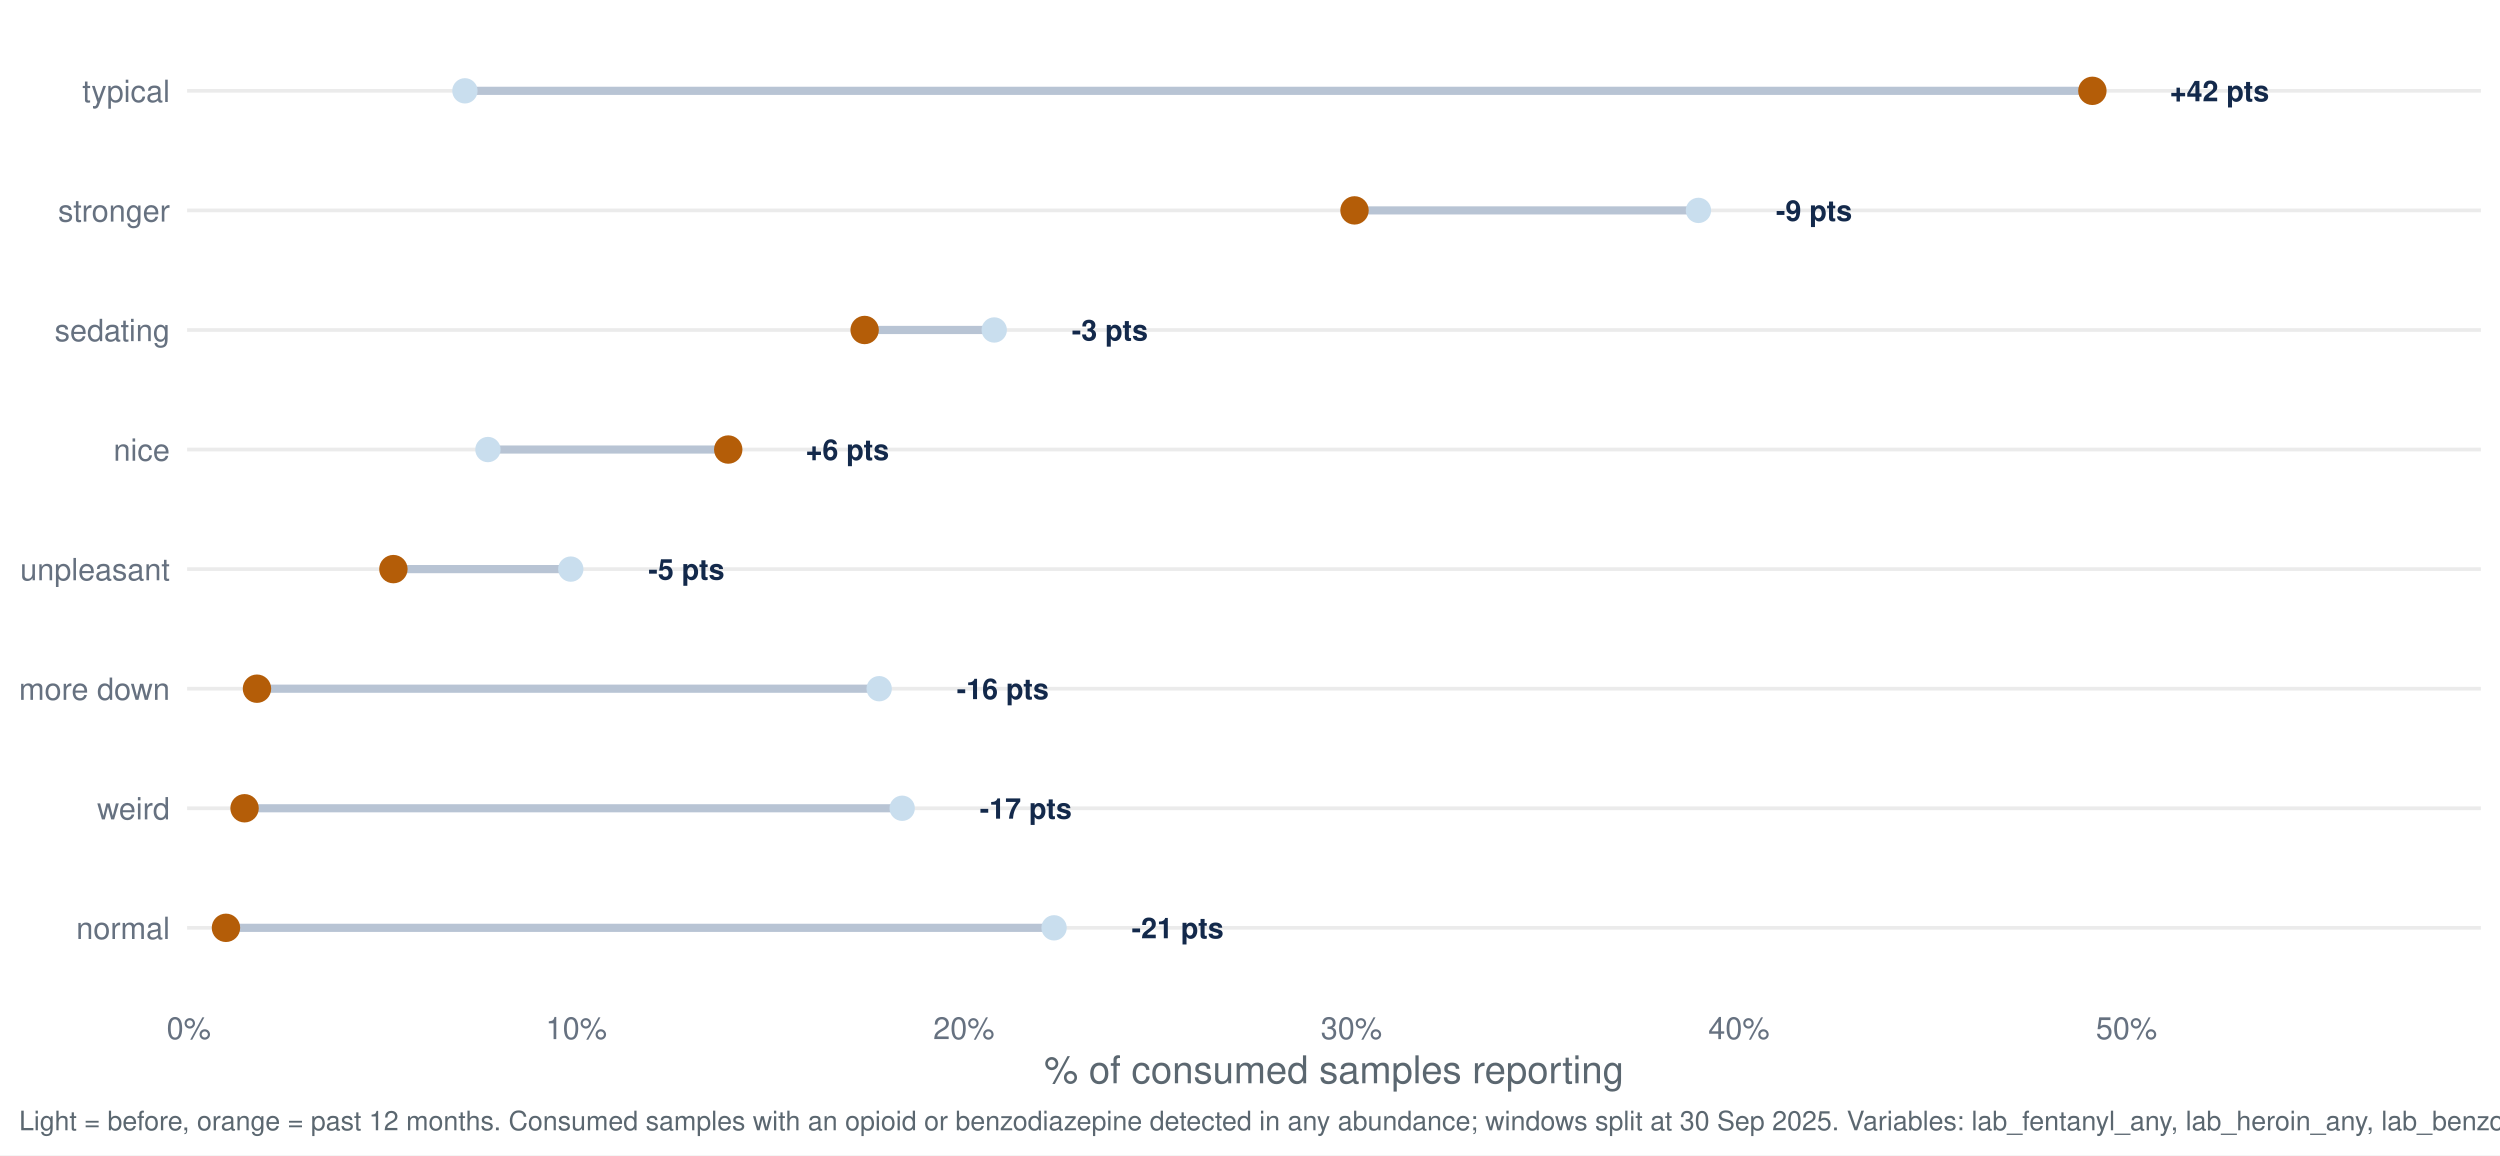
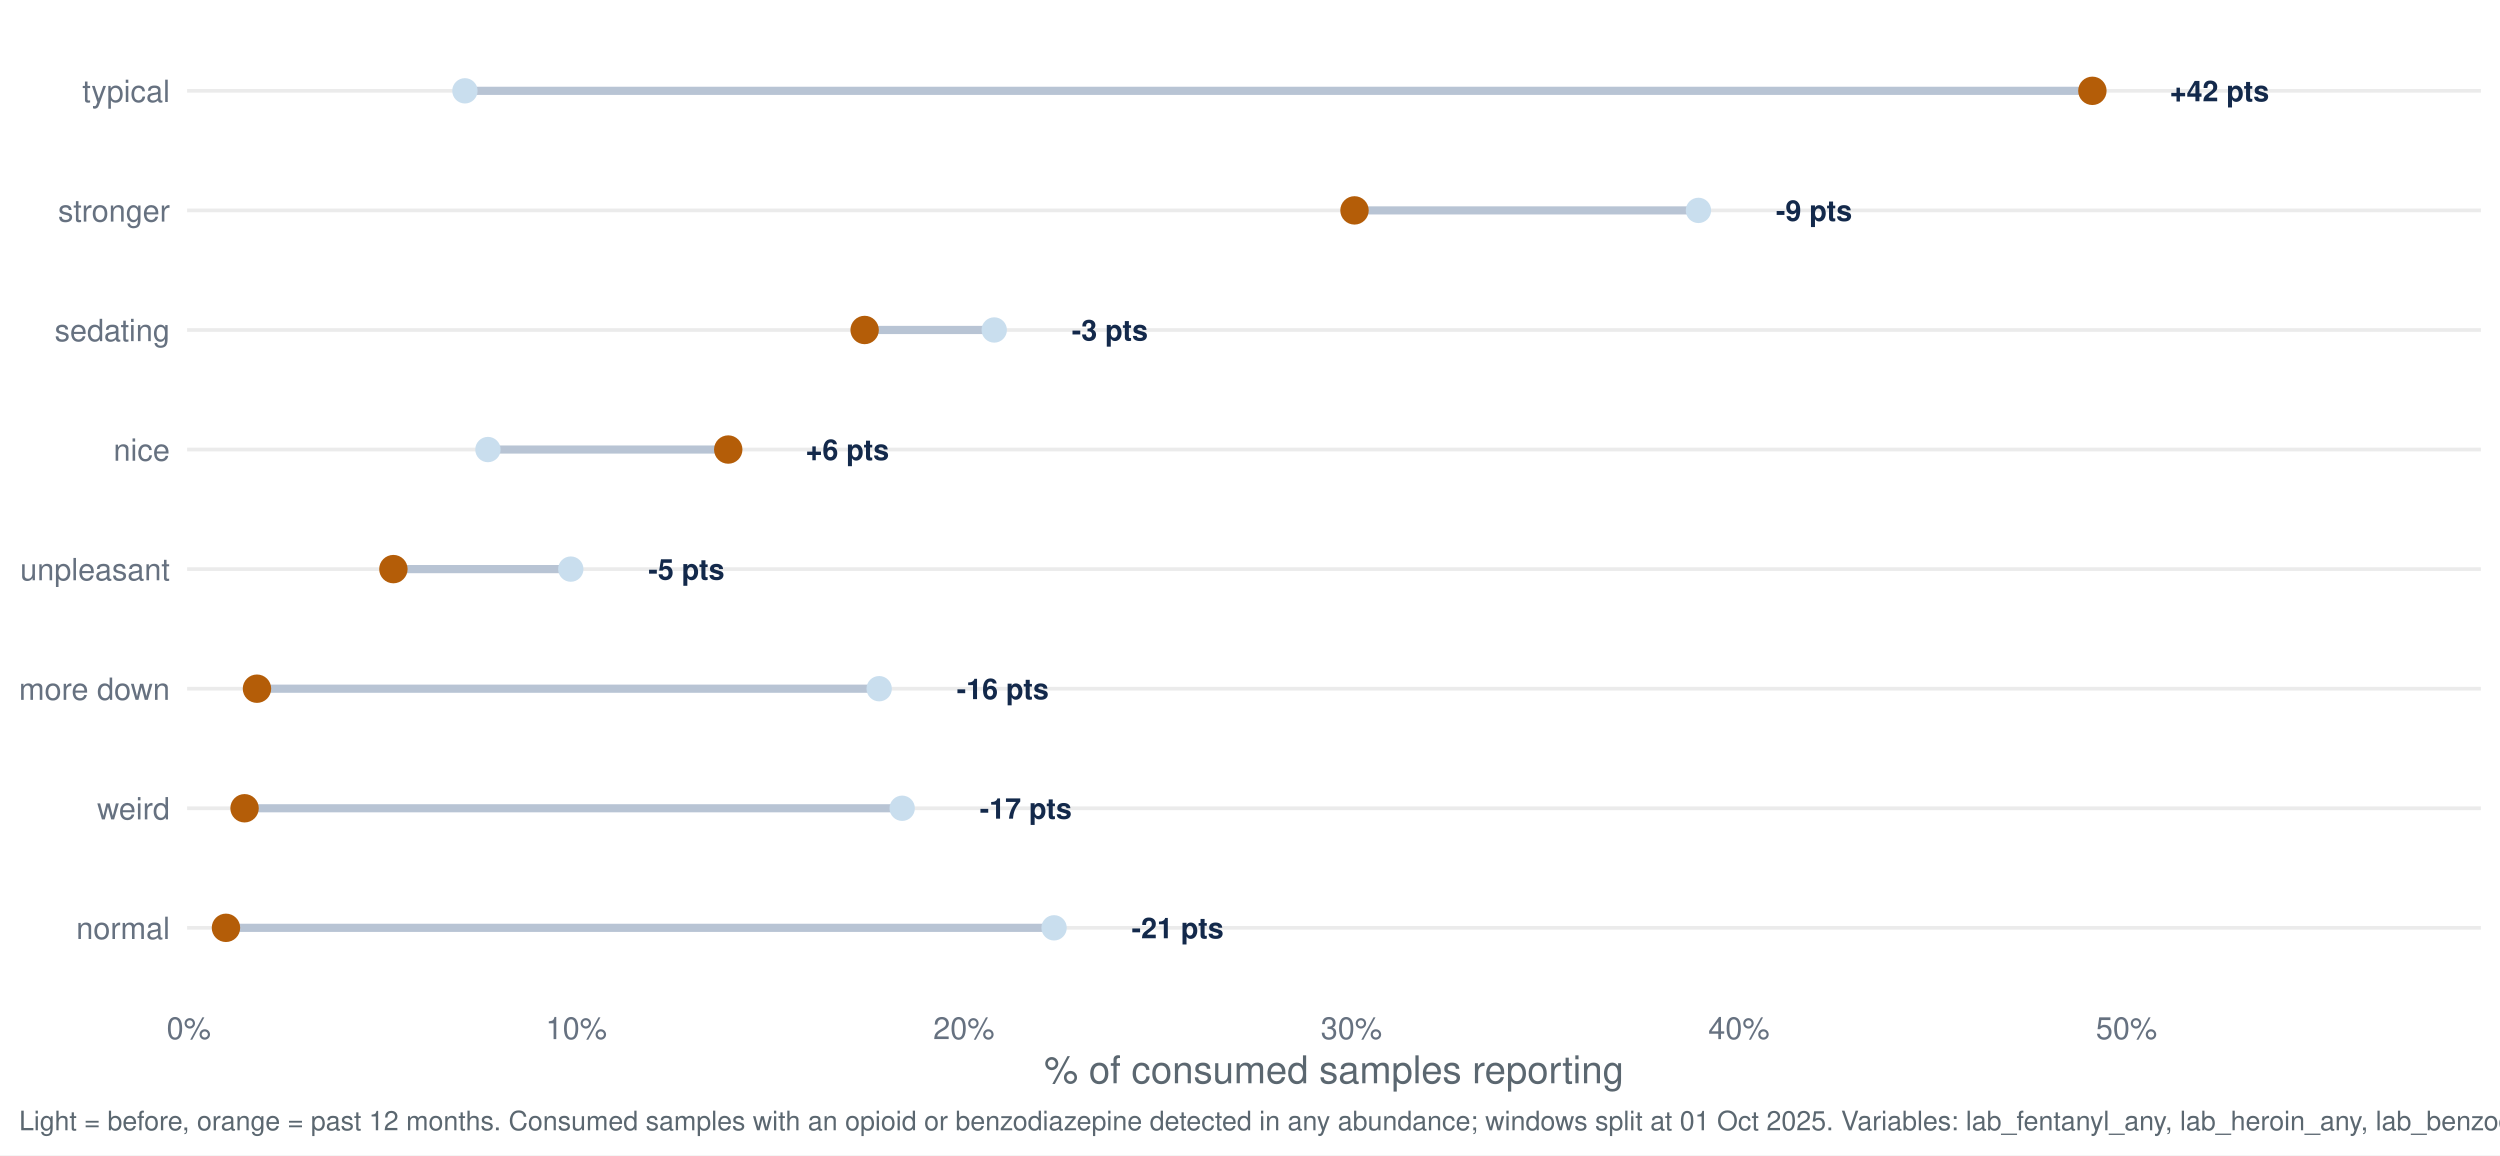
<svg xmlns="http://www.w3.org/2000/svg" width="1044.00pt" height="482.40pt" viewBox="0 0 1044.00 482.40">
  <g class="svglite">
    <defs>
      <style type="text/css">
    .svglite line, .svglite polyline, .svglite polygon, .svglite path, .svglite rect, .svglite circle {
      fill: none;
      stroke: #000000;
      stroke-linecap: round;
      stroke-linejoin: round;
      stroke-miterlimit: 10.00;
    }
    .svglite text {
      white-space: pre;
    }
    .svglite g.glyphgroup path {
      fill: inherit;
      stroke: none;
    }
  </style>
    </defs>
    <rect width="100%" height="100%" style="stroke: none; fill: #FFFFFF;" />
    <defs>
      <clipPath id="cpMC4wMHwxMDQ0LjAwfDAuMDB8NDgyLjQw">
        <rect x="0.00" y="0.00" width="1044.00" height="482.40" />
      </clipPath>
    </defs>
    <g clip-path="url(#cpMC4wMHwxMDQ0LjAwfDAuMDB8NDgyLjQw)">
      <rect x="0.00" y="0.00" width="1044.00" height="482.40" style="stroke-width: 1.55; stroke: none; fill: #FFFFFF;" />
    </g>
    <defs>
      <clipPath id="cpNzguMTN8MTAzNi4wM3w3Ljk3fDQxNy40Mg==">
        <rect x="78.13" y="7.97" width="957.90" height="409.45" />
      </clipPath>
    </defs>
    <g clip-path="url(#cpNzguMTN8MTAzNi4wM3w3Ljk3fDQxNy40Mg==)">
      <polyline points="78.13,387.46 1036.03,387.46 " style="stroke-width: 1.55; stroke: #EBEBEB; stroke-linecap: butt;" />
      <polyline points="78.13,337.53 1036.03,337.53 " style="stroke-width: 1.55; stroke: #EBEBEB; stroke-linecap: butt;" />
      <polyline points="78.13,287.60 1036.03,287.60 " style="stroke-width: 1.55; stroke: #EBEBEB; stroke-linecap: butt;" />
      <polyline points="78.13,237.66 1036.03,237.66 " style="stroke-width: 1.55; stroke: #EBEBEB; stroke-linecap: butt;" />
      <polyline points="78.13,187.73 1036.03,187.73 " style="stroke-width: 1.55; stroke: #EBEBEB; stroke-linecap: butt;" />
      <polyline points="78.13,137.80 1036.03,137.80 " style="stroke-width: 1.55; stroke: #EBEBEB; stroke-linecap: butt;" />
      <polyline points="78.13,87.86 1036.03,87.86 " style="stroke-width: 1.55; stroke: #EBEBEB; stroke-linecap: butt;" />
      <polyline points="78.13,37.93 1036.03,37.93 " style="stroke-width: 1.55; stroke: #EBEBEB; stroke-linecap: butt;" />
      <line x1="367.14" y1="287.60" x2="107.31" y2="287.60" style="stroke-width: 3.41; stroke: #B8C4D4; stroke-linecap: butt;" />
      <line x1="203.76" y1="187.73" x2="304.11" y2="187.73" style="stroke-width: 3.41; stroke: #B8C4D4; stroke-linecap: butt;" />
      <line x1="440.18" y1="387.46" x2="94.36" y2="387.46" style="stroke-width: 3.41; stroke: #B8C4D4; stroke-linecap: butt;" />
      <line x1="415.19" y1="137.80" x2="361.07" y2="137.80" style="stroke-width: 3.41; stroke: #B8C4D4; stroke-linecap: butt;" />
      <line x1="709.27" y1="87.86" x2="565.64" y2="87.86" style="stroke-width: 3.41; stroke: #B8C4D4; stroke-linecap: butt;" />
      <line x1="194.15" y1="37.93" x2="873.78" y2="37.93" style="stroke-width: 3.41; stroke: #B8C4D4; stroke-linecap: butt;" />
      <line x1="238.36" y1="237.66" x2="164.28" y2="237.66" style="stroke-width: 3.41; stroke: #B8C4D4; stroke-linecap: butt;" />
      <line x1="376.75" y1="337.53" x2="102.13" y2="337.53" style="stroke-width: 3.41; stroke: #B8C4D4; stroke-linecap: butt;" />
      <circle cx="367.14" cy="287.60" r="4.78" style="stroke-width: 1.03; stroke: #C9DEEE; fill: #C9DEEE;" />
      <circle cx="203.76" cy="187.73" r="4.78" style="stroke-width: 1.03; stroke: #C9DEEE; fill: #C9DEEE;" />
      <circle cx="440.18" cy="387.46" r="4.78" style="stroke-width: 1.03; stroke: #C9DEEE; fill: #C9DEEE;" />
      <circle cx="415.19" cy="137.80" r="4.78" style="stroke-width: 1.03; stroke: #C9DEEE; fill: #C9DEEE;" />
      <circle cx="709.27" cy="87.86" r="4.78" style="stroke-width: 1.03; stroke: #C9DEEE; fill: #C9DEEE;" />
      <circle cx="194.15" cy="37.93" r="4.78" style="stroke-width: 1.03; stroke: #C9DEEE; fill: #C9DEEE;" />
      <circle cx="238.36" cy="237.66" r="4.78" style="stroke-width: 1.03; stroke: #C9DEEE; fill: #C9DEEE;" />
      <circle cx="376.75" cy="337.53" r="4.78" style="stroke-width: 1.03; stroke: #C9DEEE; fill: #C9DEEE;" />
      <circle cx="107.31" cy="287.60" r="5.42" style="stroke-width: 1.03; stroke: #B45D08; fill: #B45D08;" />
      <circle cx="304.11" cy="187.73" r="5.42" style="stroke-width: 1.03; stroke: #B45D08; fill: #B45D08;" />
      <circle cx="94.36" cy="387.46" r="5.42" style="stroke-width: 1.03; stroke: #B45D08; fill: #B45D08;" />
      <circle cx="361.07" cy="137.80" r="5.42" style="stroke-width: 1.03; stroke: #B45D08; fill: #B45D08;" />
      <circle cx="565.64" cy="87.86" r="5.42" style="stroke-width: 1.03; stroke: #B45D08; fill: #B45D08;" />
      <circle cx="873.78" cy="37.93" r="5.42" style="stroke-width: 1.03; stroke: #B45D08; fill: #B45D08;" />
      <circle cx="164.28" cy="237.66" r="5.42" style="stroke-width: 1.03; stroke: #B45D08; fill: #B45D08;" />
      <circle cx="102.13" cy="337.53" r="5.42" style="stroke-width: 1.03; stroke: #B45D08; fill: #B45D08;" />
      <text x="399.51" y="291.95" style="font-size: 11.95px; font-weight: bold;fill: #13294B; font-family: &quot;Nimbus Sans&quot;;" textLength="38.42px" lengthAdjust="spacingAndGlyphs">-16 pts</text>
      <text x="336.47" y="192.08" style="font-size: 11.95px; font-weight: bold;fill: #13294B; font-family: &quot;Nimbus Sans&quot;;" textLength="34.78px" lengthAdjust="spacingAndGlyphs">+6 pts</text>
      <text x="472.54" y="391.81" style="font-size: 11.95px; font-weight: bold;fill: #13294B; font-family: &quot;Nimbus Sans&quot;;" textLength="38.42px" lengthAdjust="spacingAndGlyphs">-21 pts</text>
      <text x="447.56" y="142.15" style="font-size: 11.95px; font-weight: bold;fill: #13294B; font-family: &quot;Nimbus Sans&quot;;" textLength="31.78px" lengthAdjust="spacingAndGlyphs">-3 pts</text>
      <text x="741.63" y="92.22" style="font-size: 11.95px; font-weight: bold;fill: #13294B; font-family: &quot;Nimbus Sans&quot;;" textLength="31.78px" lengthAdjust="spacingAndGlyphs">-9 pts</text>
      <text x="906.14" y="42.28" style="font-size: 11.95px; font-weight: bold;fill: #13294B; font-family: &quot;Nimbus Sans&quot;;" textLength="41.42px" lengthAdjust="spacingAndGlyphs">+42 pts</text>
      <text x="270.73" y="242.02" style="font-size: 11.95px; font-weight: bold;fill: #13294B; font-family: &quot;Nimbus Sans&quot;;" textLength="31.78px" lengthAdjust="spacingAndGlyphs">-5 pts</text>
      <text x="409.12" y="341.88" style="font-size: 11.95px; font-weight: bold;fill: #13294B; font-family: &quot;Nimbus Sans&quot;;" textLength="38.42px" lengthAdjust="spacingAndGlyphs">-17 pts</text>
    </g>
    <g clip-path="url(#cpMC4wMHwxMDQ0LjAwfDAuMDB8NDgyLjQw)">
      <text x="70.95" y="392.13" text-anchor="end" style="font-size: 12.80px;fill: #667180; font-family: &quot;Nimbus Sans&quot;;" textLength="39.09px" lengthAdjust="spacingAndGlyphs">normal</text>
      <text x="70.95" y="342.19" text-anchor="end" style="font-size: 12.80px;fill: #667180; font-family: &quot;Nimbus Sans&quot;;" textLength="30.38px" lengthAdjust="spacingAndGlyphs">weird</text>
      <text x="70.95" y="292.26" text-anchor="end" style="font-size: 12.80px;fill: #667180; font-family: &quot;Nimbus Sans&quot;;" textLength="62.98px" lengthAdjust="spacingAndGlyphs">more down</text>
      <text x="70.95" y="242.33" text-anchor="end" style="font-size: 12.80px;fill: #667180; font-family: &quot;Nimbus Sans&quot;;" textLength="62.50px" lengthAdjust="spacingAndGlyphs">unpleasant</text>
      <text x="70.95" y="192.40" text-anchor="end" style="font-size: 12.80px;fill: #667180; font-family: &quot;Nimbus Sans&quot;;" textLength="23.55px" lengthAdjust="spacingAndGlyphs">nice</text>
      <text x="70.95" y="142.46" text-anchor="end" style="font-size: 12.80px;fill: #667180; font-family: &quot;Nimbus Sans&quot;;" textLength="48.11px" lengthAdjust="spacingAndGlyphs">sedating</text>
      <text x="70.95" y="92.53" text-anchor="end" style="font-size: 12.80px;fill: #667180; font-family: &quot;Nimbus Sans&quot;;" textLength="46.70px" lengthAdjust="spacingAndGlyphs">stronger</text>
      <text x="70.95" y="42.60" text-anchor="end" style="font-size: 12.80px;fill: #667180; font-family: &quot;Nimbus Sans&quot;;" textLength="36.58px" lengthAdjust="spacingAndGlyphs">typical</text>
      <text x="78.83" y="433.93" text-anchor="middle" style="font-size: 12.80px;fill: #667180; font-family: &quot;Nimbus Sans&quot;;" textLength="18.48px" lengthAdjust="spacingAndGlyphs">0%</text>
      <text x="240.67" y="433.93" text-anchor="middle" style="font-size: 12.80px;fill: #667180; font-family: &quot;Nimbus Sans&quot;;" textLength="25.59px" lengthAdjust="spacingAndGlyphs">10%</text>
      <text x="402.50" y="433.93" text-anchor="middle" style="font-size: 12.80px;fill: #667180; font-family: &quot;Nimbus Sans&quot;;" textLength="25.59px" lengthAdjust="spacingAndGlyphs">20%</text>
      <text x="564.34" y="433.93" text-anchor="middle" style="font-size: 12.80px;fill: #667180; font-family: &quot;Nimbus Sans&quot;;" textLength="25.59px" lengthAdjust="spacingAndGlyphs">30%</text>
      <text x="726.18" y="433.93" text-anchor="middle" style="font-size: 12.80px;fill: #667180; font-family: &quot;Nimbus Sans&quot;;" textLength="25.59px" lengthAdjust="spacingAndGlyphs">40%</text>
      <text x="888.02" y="433.93" text-anchor="middle" style="font-size: 12.80px;fill: #667180; font-family: &quot;Nimbus Sans&quot;;" textLength="25.59px" lengthAdjust="spacingAndGlyphs">50%</text>
      <text x="557.08" y="452.37" text-anchor="middle" style="font-size: 16.00px;fill: #5B6770; font-family: &quot;Nimbus Sans&quot;;" textLength="242.08px" lengthAdjust="spacingAndGlyphs">% of consumed samples reporting</text>
-       <text x="7.97" y="471.99" style="font-size: 11.20px;fill: #5B6770; font-family: &quot;Nimbus Sans&quot;;" textLength="1110.59px" lengthAdjust="spacingAndGlyphs">Light = before, orange = past 12 months. Consumed samples with an opioid or benzodiazepine detected in any abundance; windows split at 30 Sep 2025. Variables: lab_fentanyl_any, lab_heroin_any, lab_benzodiazepine_any.</text>
+       <text x="7.97" y="471.99" style="font-size: 11.20px;fill: #5B6770; font-family: &quot;Nimbus Sans&quot;;" textLength="1108.22px" lengthAdjust="spacingAndGlyphs">Light = before, orange = past 12 months. Consumed samples with an opioid or benzodiazepine detected in any abundance; windows split at 01 Oct 2025. Variables: lab_fentanyl_any, lab_heroin_any, lab_benzodiazepine_any.</text>
    </g>
  </g>
</svg>
